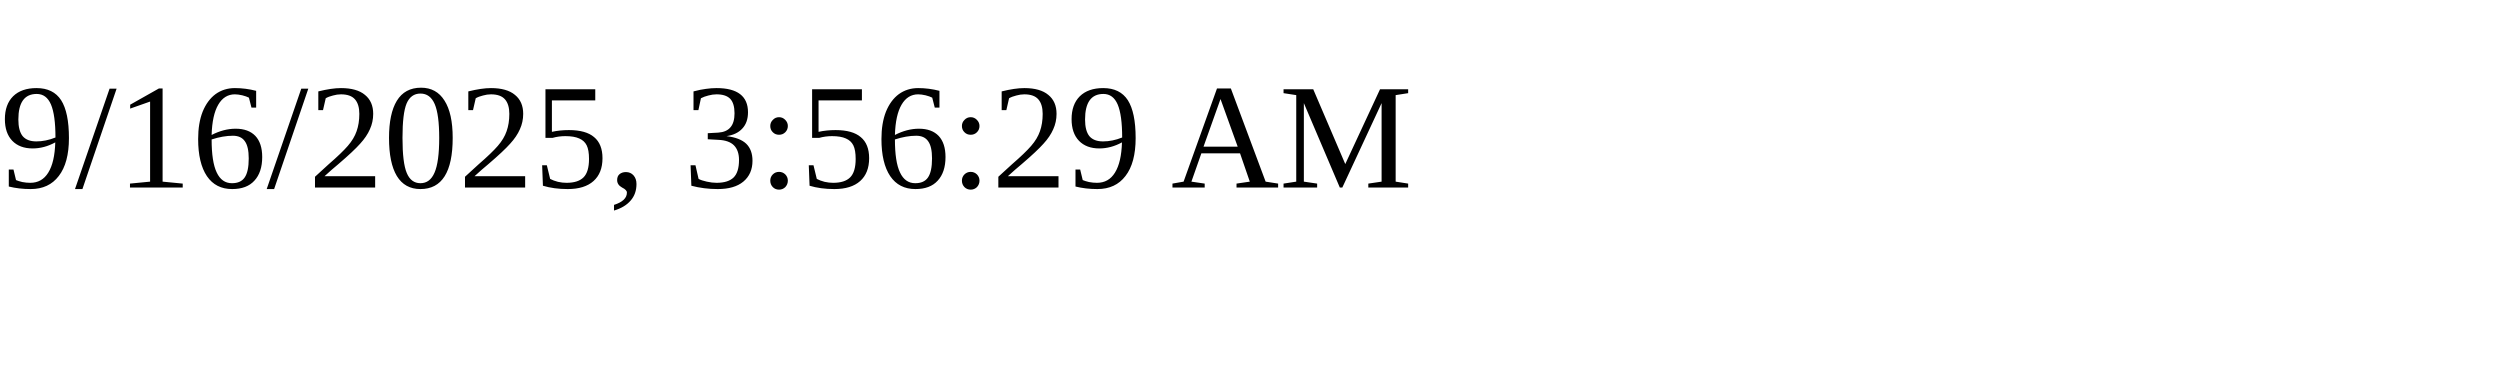
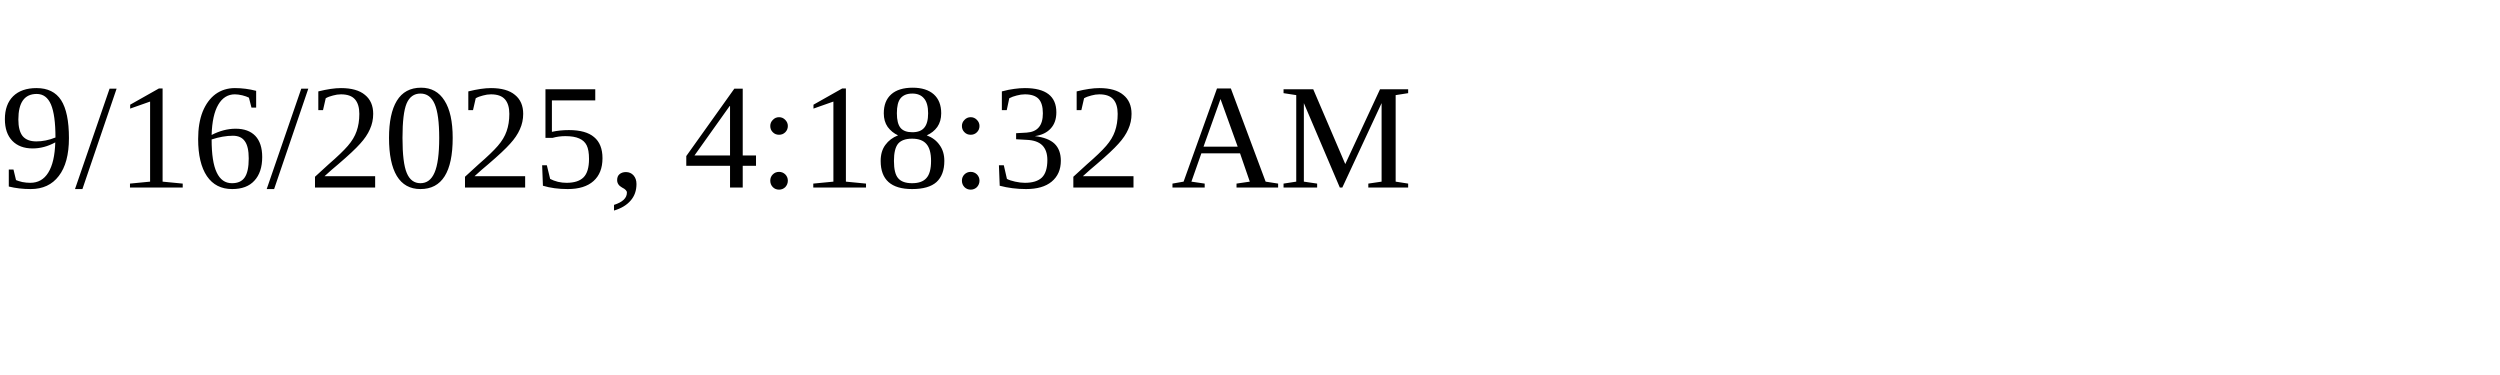
<svg xmlns="http://www.w3.org/2000/svg" height="30" width="200">
-   <text x="0" y="15">9/16/2025, 3:56:29 AM</text>
+   <text x="0" y="15">9/16/2025, 4:18:32 AM</text>
</svg>
